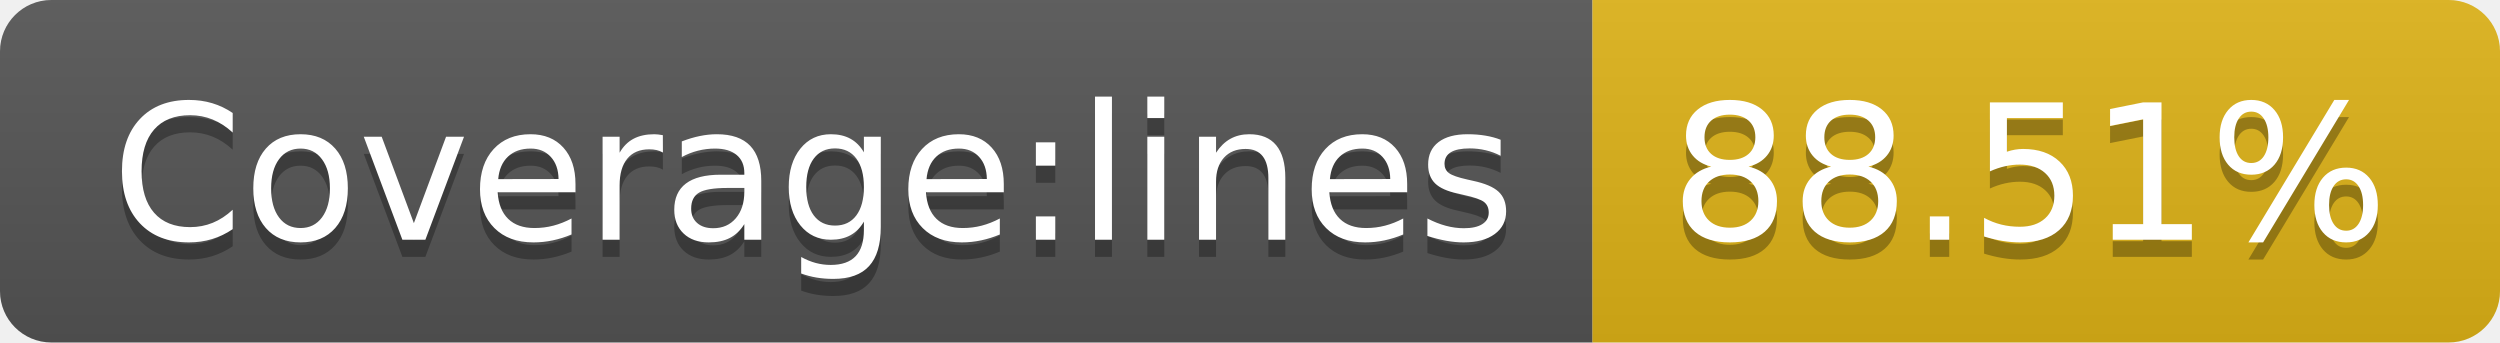
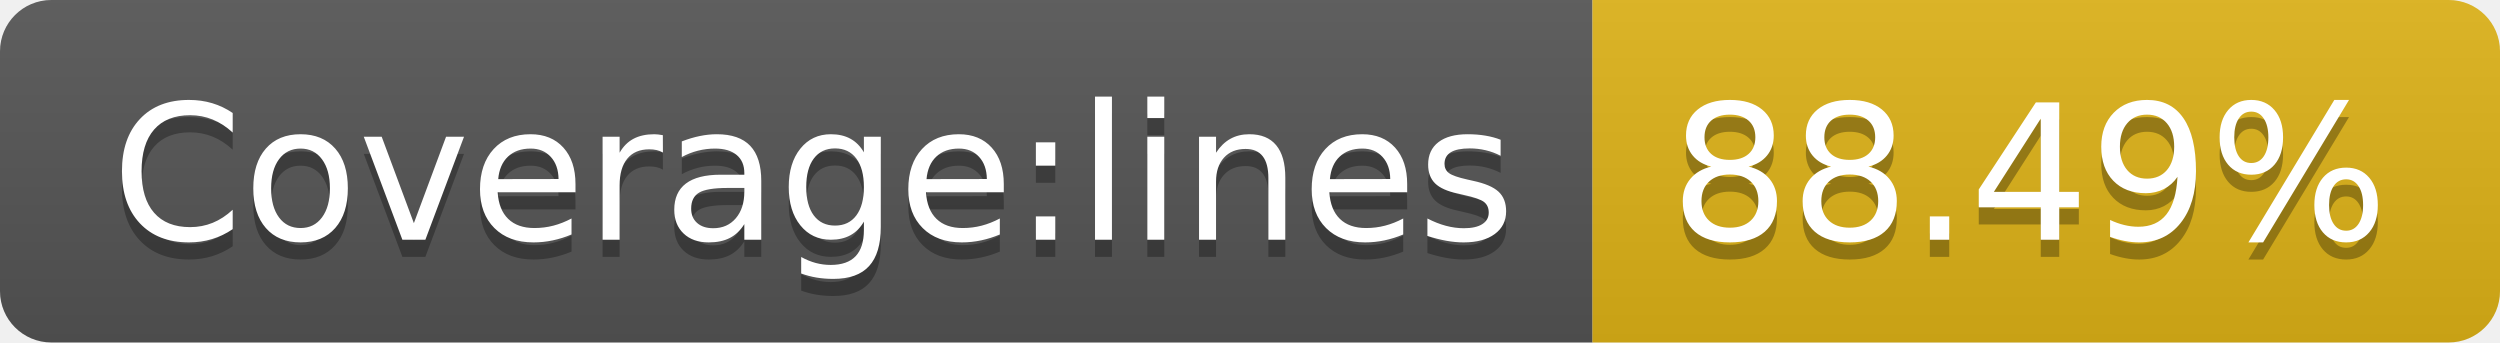
- <svg xmlns="http://www.w3.org/2000/svg" width="146" height="20" role="img" aria-label="Coverage:lines: 88.51%">
+ <svg xmlns="http://www.w3.org/2000/svg" width="146" height="20" role="img" aria-label="Coverage:lines: 88.49%">
  <linearGradient id="s" x2="0" y2="100%">
    <stop offset="0" stop-color="#bbb" stop-opacity=".1" />
    <stop offset="1" stop-opacity=".1" />
  </linearGradient>
  <clipPath id="r">
    <rect width="146" height="20" rx="3" fill="#fff" />
  </clipPath>
  <g clip-path="url(#r)">
    <rect width="93" height="20" fill="#555" />
    <rect x="93" width="53" height="20" fill="#dfb317" />
    <rect width="146" height="20" fill="url(#s)" />
  </g>
  <g fill="#fff" text-anchor="middle" font-family="Verdana,Geneva,DejaVu Sans,sans-serif" text-rendering="geometricPrecision" font-size="110">
    <text aria-hidden="true" x="475" y="150" fill="#010101" fill-opacity=".3" transform="scale(.1)" textLength="830">Coverage:lines</text>
    <text x="475" y="140" transform="scale(.1)" fill="#fff" textLength="830">Coverage:lines</text>
-     <text aria-hidden="true" x="1185" y="150" fill="#010101" fill-opacity=".3" transform="scale(.1)" textLength="430">88.51%</text>
-     <text x="1185" y="140" transform="scale(.1)" fill="#fff" textLength="430">88.51%</text>
+     <text aria-hidden="true" x="1185" y="150" fill="#010101" fill-opacity=".3" transform="scale(.1)" textLength="430">88.49%</text>
+     <text x="1185" y="140" transform="scale(.1)" fill="#fff" textLength="430">88.49%</text>
  </g>
</svg>
